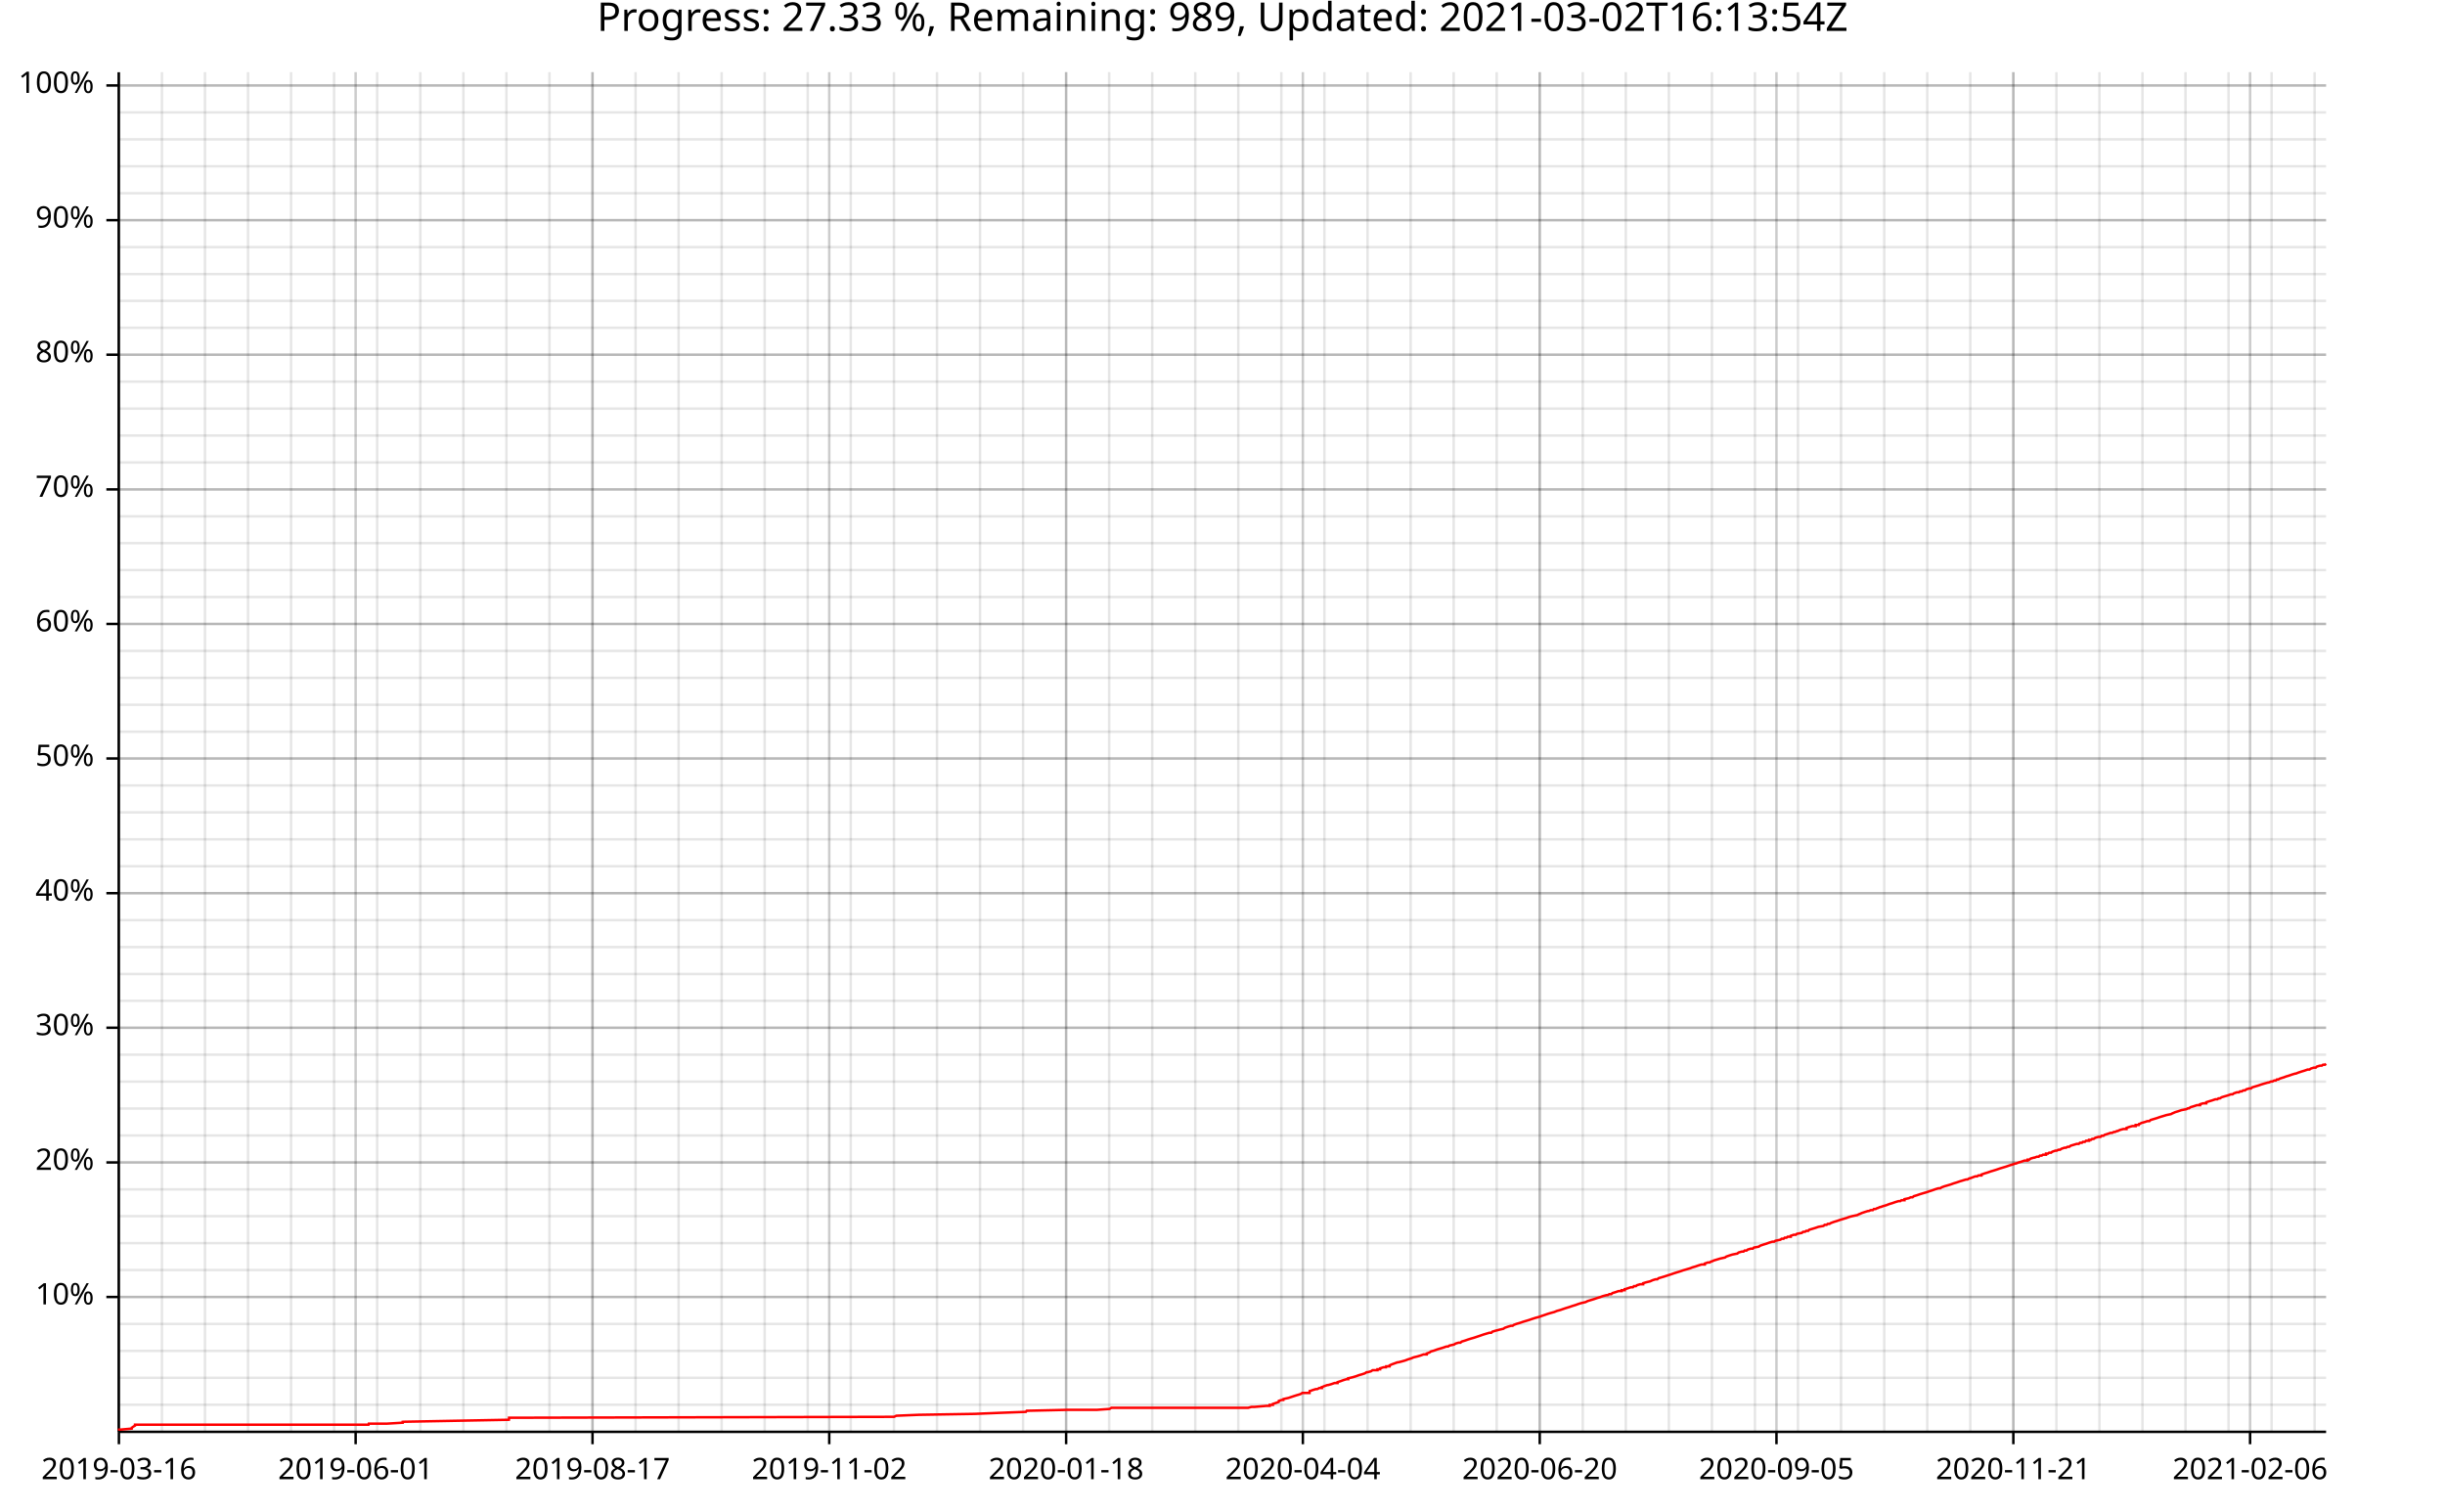
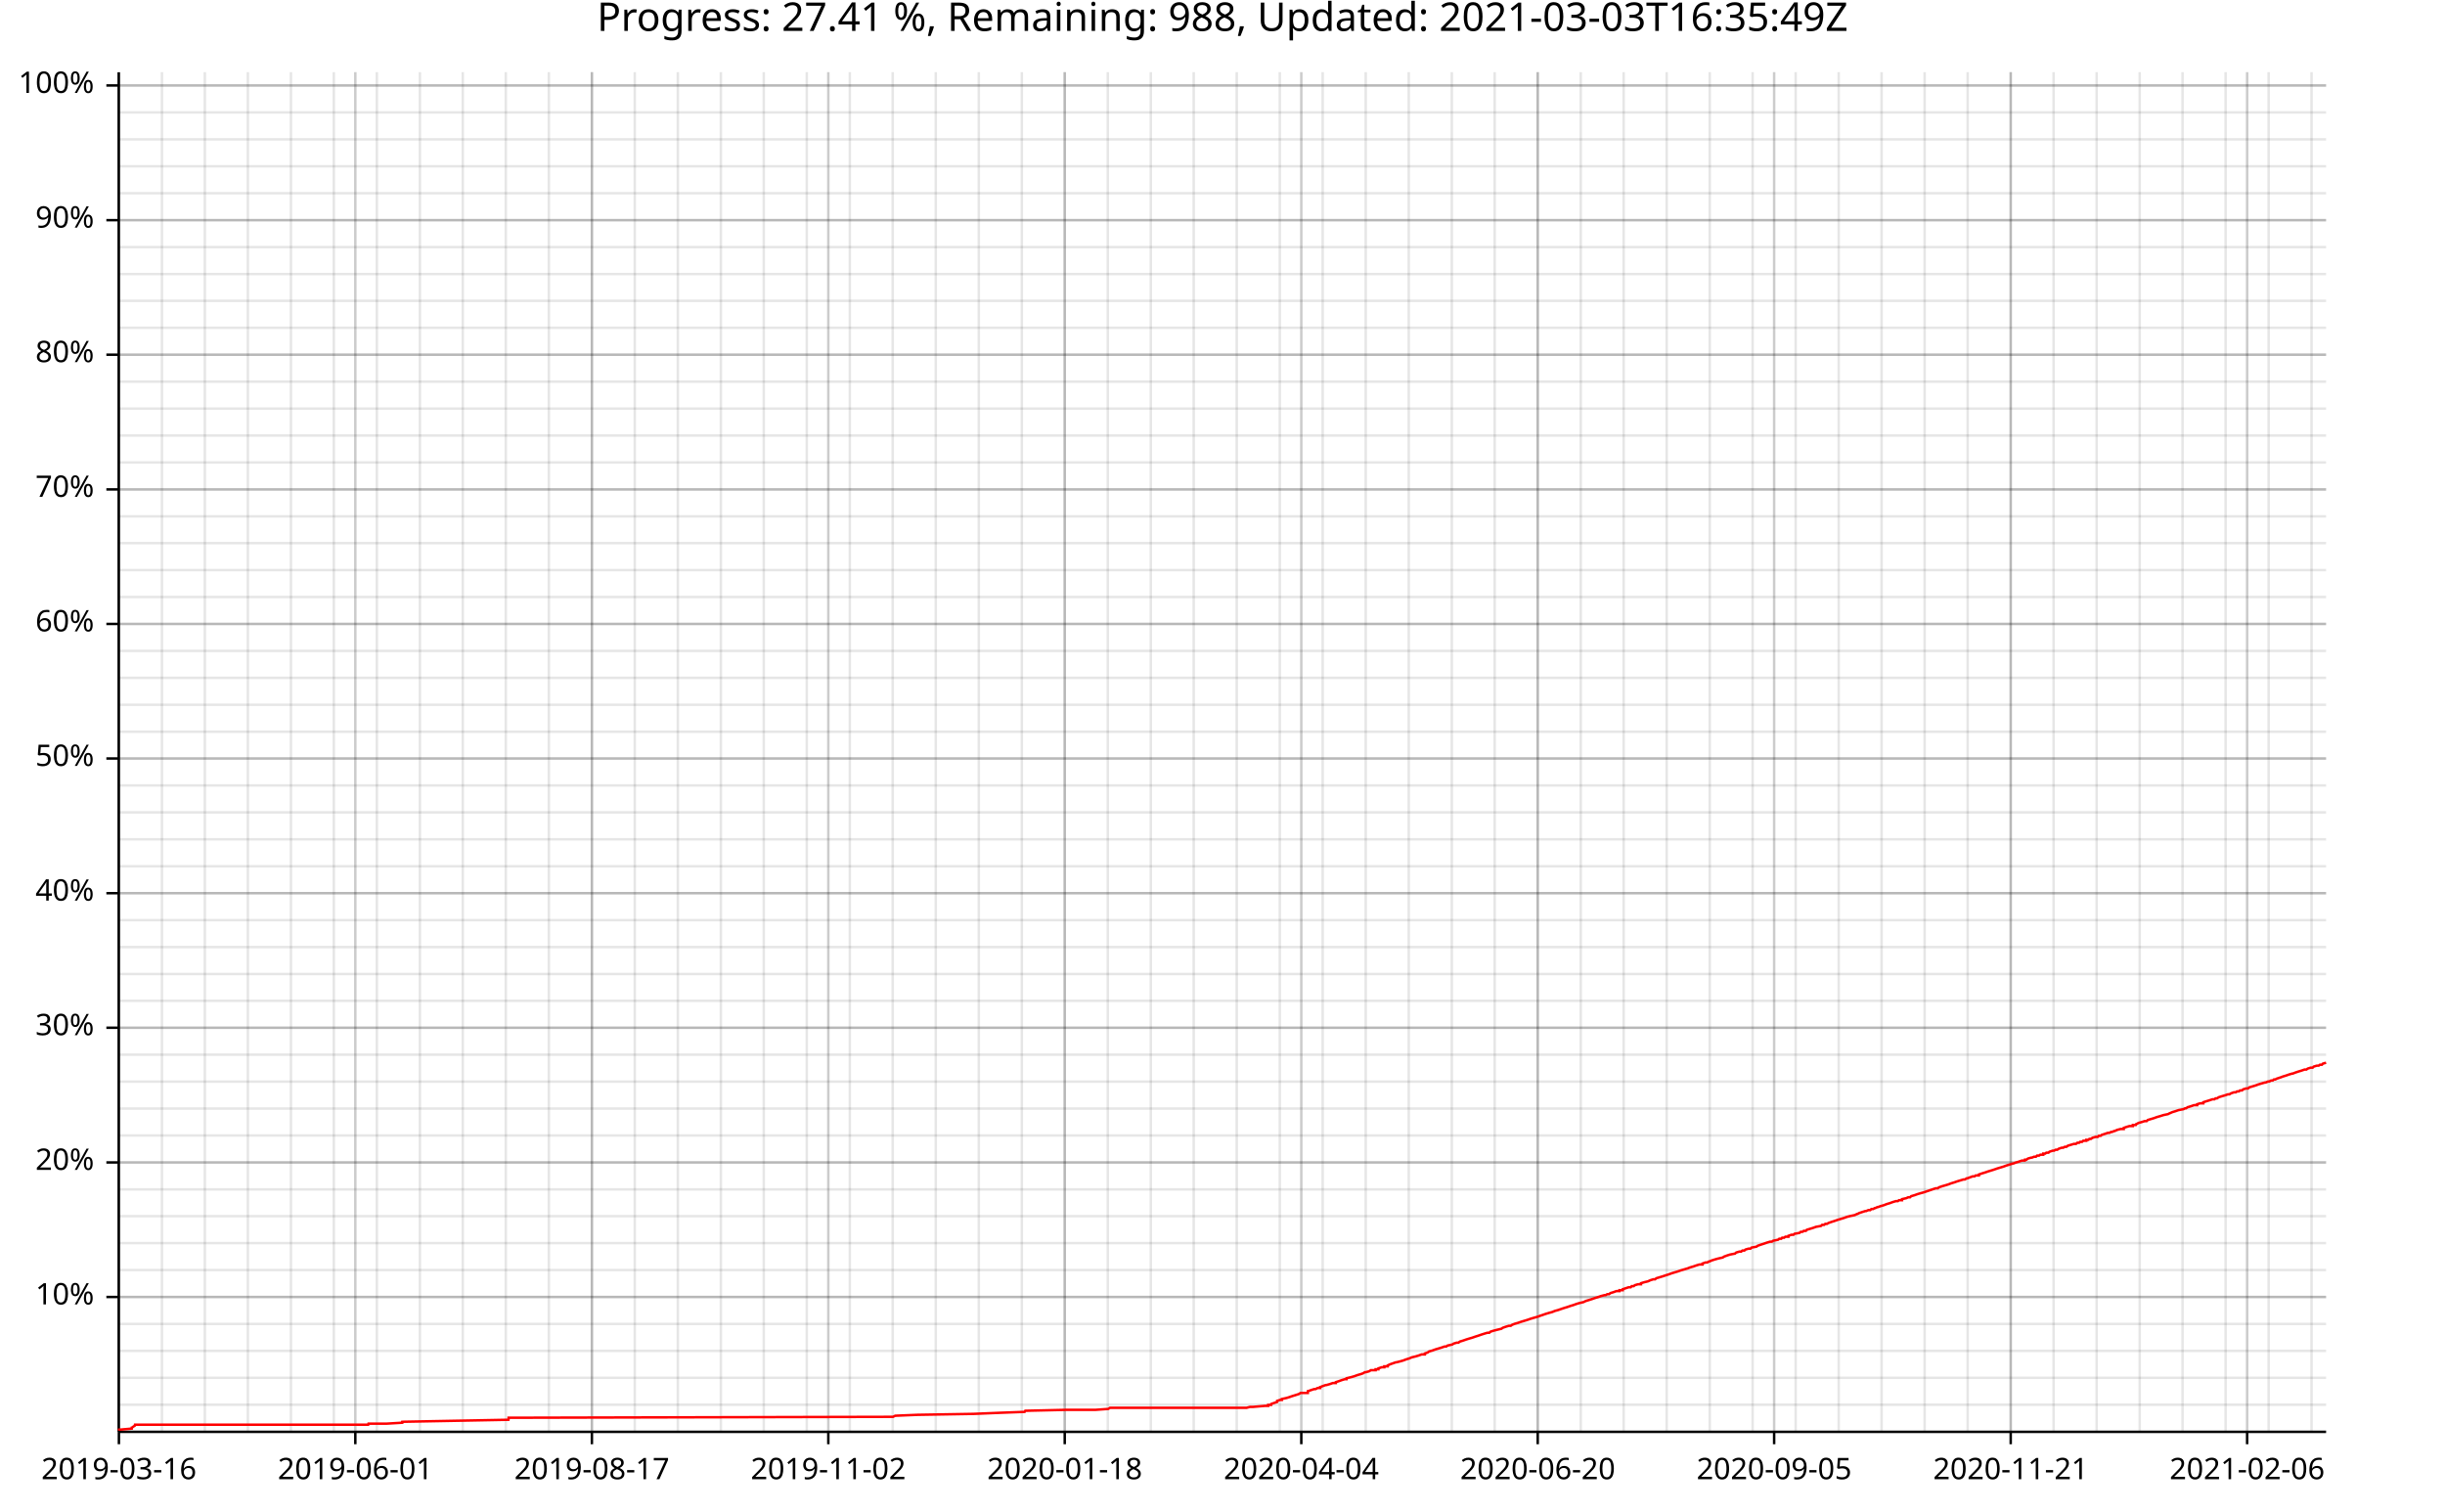
<svg xmlns="http://www.w3.org/2000/svg" width="987" height="610" viewBox="0 0 15792 9760">
  <text x="7896" y="5" dy="0.76em" text-anchor="middle" font-family="sans-serif" font-size="256" opacity="1" fill="#000000">
- Progress: 27.33 %, Remaining: 989, Updated: 2021-03-02T16:13:54Z
+ Progress: 27.41 %, Remaining: 988, Updated: 2021-03-03T16:35:49Z
</text>
  <line opacity="0.1" stroke="#000000" stroke-width="16" x1="768" y1="9247" x2="768" y2="466" />
  <line opacity="0.1" stroke="#000000" stroke-width="16" x1="1046" y1="9247" x2="1046" y2="466" />
-   <line opacity="0.1" stroke="#000000" stroke-width="16" x1="1324" y1="9247" x2="1324" y2="466" />
-   <line opacity="0.1" stroke="#000000" stroke-width="16" x1="1602" y1="9247" x2="1602" y2="466" />
-   <line opacity="0.1" stroke="#000000" stroke-width="16" x1="1880" y1="9247" x2="1880" y2="466" />
-   <line opacity="0.1" stroke="#000000" stroke-width="16" x1="2158" y1="9247" x2="2158" y2="466" />
-   <line opacity="0.1" stroke="#000000" stroke-width="16" x1="2436" y1="9247" x2="2436" y2="466" />
-   <line opacity="0.1" stroke="#000000" stroke-width="16" x1="2715" y1="9247" x2="2715" y2="466" />
-   <line opacity="0.1" stroke="#000000" stroke-width="16" x1="2993" y1="9247" x2="2993" y2="466" />
-   <line opacity="0.1" stroke="#000000" stroke-width="16" x1="3271" y1="9247" x2="3271" y2="466" />
-   <line opacity="0.1" stroke="#000000" stroke-width="16" x1="3549" y1="9247" x2="3549" y2="466" />
-   <line opacity="0.1" stroke="#000000" stroke-width="16" x1="3827" y1="9247" x2="3827" y2="466" />
-   <line opacity="0.1" stroke="#000000" stroke-width="16" x1="4105" y1="9247" x2="4105" y2="466" />
-   <line opacity="0.1" stroke="#000000" stroke-width="16" x1="4383" y1="9247" x2="4383" y2="466" />
-   <line opacity="0.1" stroke="#000000" stroke-width="16" x1="4661" y1="9247" x2="4661" y2="466" />
-   <line opacity="0.1" stroke="#000000" stroke-width="16" x1="4939" y1="9247" x2="4939" y2="466" />
-   <line opacity="0.1" stroke="#000000" stroke-width="16" x1="5217" y1="9247" x2="5217" y2="466" />
-   <line opacity="0.1" stroke="#000000" stroke-width="16" x1="5495" y1="9247" x2="5495" y2="466" />
-   <line opacity="0.1" stroke="#000000" stroke-width="16" x1="5774" y1="9247" x2="5774" y2="466" />
-   <line opacity="0.1" stroke="#000000" stroke-width="16" x1="6052" y1="9247" x2="6052" y2="466" />
-   <line opacity="0.1" stroke="#000000" stroke-width="16" x1="6330" y1="9247" x2="6330" y2="466" />
-   <line opacity="0.1" stroke="#000000" stroke-width="16" x1="6608" y1="9247" x2="6608" y2="466" />
-   <line opacity="0.1" stroke="#000000" stroke-width="16" x1="6886" y1="9247" x2="6886" y2="466" />
-   <line opacity="0.1" stroke="#000000" stroke-width="16" x1="7164" y1="9247" x2="7164" y2="466" />
-   <line opacity="0.1" stroke="#000000" stroke-width="16" x1="7442" y1="9247" x2="7442" y2="466" />
-   <line opacity="0.1" stroke="#000000" stroke-width="16" x1="7720" y1="9247" x2="7720" y2="466" />
-   <line opacity="0.1" stroke="#000000" stroke-width="16" x1="7998" y1="9247" x2="7998" y2="466" />
-   <line opacity="0.1" stroke="#000000" stroke-width="16" x1="8276" y1="9247" x2="8276" y2="466" />
-   <line opacity="0.1" stroke="#000000" stroke-width="16" x1="8554" y1="9247" x2="8554" y2="466" />
-   <line opacity="0.1" stroke="#000000" stroke-width="16" x1="8833" y1="9247" x2="8833" y2="466" />
-   <line opacity="0.1" stroke="#000000" stroke-width="16" x1="9111" y1="9247" x2="9111" y2="466" />
-   <line opacity="0.1" stroke="#000000" stroke-width="16" x1="9389" y1="9247" x2="9389" y2="466" />
-   <line opacity="0.1" stroke="#000000" stroke-width="16" x1="9667" y1="9247" x2="9667" y2="466" />
-   <line opacity="0.1" stroke="#000000" stroke-width="16" x1="9945" y1="9247" x2="9945" y2="466" />
-   <line opacity="0.1" stroke="#000000" stroke-width="16" x1="10223" y1="9247" x2="10223" y2="466" />
-   <line opacity="0.1" stroke="#000000" stroke-width="16" x1="10501" y1="9247" x2="10501" y2="466" />
-   <line opacity="0.1" stroke="#000000" stroke-width="16" x1="10779" y1="9247" x2="10779" y2="466" />
-   <line opacity="0.1" stroke="#000000" stroke-width="16" x1="11057" y1="9247" x2="11057" y2="466" />
-   <line opacity="0.1" stroke="#000000" stroke-width="16" x1="11335" y1="9247" x2="11335" y2="466" />
-   <line opacity="0.1" stroke="#000000" stroke-width="16" x1="11613" y1="9247" x2="11613" y2="466" />
-   <line opacity="0.1" stroke="#000000" stroke-width="16" x1="11891" y1="9247" x2="11891" y2="466" />
-   <line opacity="0.1" stroke="#000000" stroke-width="16" x1="12170" y1="9247" x2="12170" y2="466" />
-   <line opacity="0.1" stroke="#000000" stroke-width="16" x1="12448" y1="9247" x2="12448" y2="466" />
-   <line opacity="0.1" stroke="#000000" stroke-width="16" x1="12726" y1="9247" x2="12726" y2="466" />
-   <line opacity="0.1" stroke="#000000" stroke-width="16" x1="13004" y1="9247" x2="13004" y2="466" />
-   <line opacity="0.1" stroke="#000000" stroke-width="16" x1="13282" y1="9247" x2="13282" y2="466" />
-   <line opacity="0.1" stroke="#000000" stroke-width="16" x1="13560" y1="9247" x2="13560" y2="466" />
-   <line opacity="0.1" stroke="#000000" stroke-width="16" x1="13838" y1="9247" x2="13838" y2="466" />
-   <line opacity="0.1" stroke="#000000" stroke-width="16" x1="14116" y1="9247" x2="14116" y2="466" />
-   <line opacity="0.1" stroke="#000000" stroke-width="16" x1="14394" y1="9247" x2="14394" y2="466" />
-   <line opacity="0.1" stroke="#000000" stroke-width="16" x1="14672" y1="9247" x2="14672" y2="466" />
-   <line opacity="0.1" stroke="#000000" stroke-width="16" x1="14950" y1="9247" x2="14950" y2="466" />
+   <line opacity="0.1" stroke="#000000" stroke-width="16" x1="1323" y1="9247" x2="1323" y2="466" />
+   <line opacity="0.1" stroke="#000000" stroke-width="16" x1="1601" y1="9247" x2="1601" y2="466" />
+   <line opacity="0.1" stroke="#000000" stroke-width="16" x1="1879" y1="9247" x2="1879" y2="466" />
+   <line opacity="0.1" stroke="#000000" stroke-width="16" x1="2156" y1="9247" x2="2156" y2="466" />
+   <line opacity="0.1" stroke="#000000" stroke-width="16" x1="2434" y1="9247" x2="2434" y2="466" />
+   <line opacity="0.1" stroke="#000000" stroke-width="16" x1="2712" y1="9247" x2="2712" y2="466" />
+   <line opacity="0.1" stroke="#000000" stroke-width="16" x1="2989" y1="9247" x2="2989" y2="466" />
+   <line opacity="0.1" stroke="#000000" stroke-width="16" x1="3267" y1="9247" x2="3267" y2="466" />
+   <line opacity="0.1" stroke="#000000" stroke-width="16" x1="3545" y1="9247" x2="3545" y2="466" />
+   <line opacity="0.1" stroke="#000000" stroke-width="16" x1="3823" y1="9247" x2="3823" y2="466" />
+   <line opacity="0.1" stroke="#000000" stroke-width="16" x1="4100" y1="9247" x2="4100" y2="466" />
+   <line opacity="0.1" stroke="#000000" stroke-width="16" x1="4378" y1="9247" x2="4378" y2="466" />
+   <line opacity="0.1" stroke="#000000" stroke-width="16" x1="4656" y1="9247" x2="4656" y2="466" />
+   <line opacity="0.1" stroke="#000000" stroke-width="16" x1="4933" y1="9247" x2="4933" y2="466" />
+   <line opacity="0.1" stroke="#000000" stroke-width="16" x1="5211" y1="9247" x2="5211" y2="466" />
+   <line opacity="0.1" stroke="#000000" stroke-width="16" x1="5489" y1="9247" x2="5489" y2="466" />
+   <line opacity="0.1" stroke="#000000" stroke-width="16" x1="5766" y1="9247" x2="5766" y2="466" />
+   <line opacity="0.1" stroke="#000000" stroke-width="16" x1="6044" y1="9247" x2="6044" y2="466" />
+   <line opacity="0.1" stroke="#000000" stroke-width="16" x1="6322" y1="9247" x2="6322" y2="466" />
+   <line opacity="0.1" stroke="#000000" stroke-width="16" x1="6600" y1="9247" x2="6600" y2="466" />
+   <line opacity="0.1" stroke="#000000" stroke-width="16" x1="6877" y1="9247" x2="6877" y2="466" />
+   <line opacity="0.1" stroke="#000000" stroke-width="16" x1="7155" y1="9247" x2="7155" y2="466" />
+   <line opacity="0.1" stroke="#000000" stroke-width="16" x1="7433" y1="9247" x2="7433" y2="466" />
+   <line opacity="0.1" stroke="#000000" stroke-width="16" x1="7710" y1="9247" x2="7710" y2="466" />
+   <line opacity="0.1" stroke="#000000" stroke-width="16" x1="7988" y1="9247" x2="7988" y2="466" />
+   <line opacity="0.1" stroke="#000000" stroke-width="16" x1="8266" y1="9247" x2="8266" y2="466" />
+   <line opacity="0.1" stroke="#000000" stroke-width="16" x1="8543" y1="9247" x2="8543" y2="466" />
+   <line opacity="0.1" stroke="#000000" stroke-width="16" x1="8821" y1="9247" x2="8821" y2="466" />
+   <line opacity="0.1" stroke="#000000" stroke-width="16" x1="9099" y1="9247" x2="9099" y2="466" />
+   <line opacity="0.1" stroke="#000000" stroke-width="16" x1="9377" y1="9247" x2="9377" y2="466" />
+   <line opacity="0.1" stroke="#000000" stroke-width="16" x1="9654" y1="9247" x2="9654" y2="466" />
+   <line opacity="0.1" stroke="#000000" stroke-width="16" x1="9932" y1="9247" x2="9932" y2="466" />
+   <line opacity="0.1" stroke="#000000" stroke-width="16" x1="10210" y1="9247" x2="10210" y2="466" />
+   <line opacity="0.1" stroke="#000000" stroke-width="16" x1="10487" y1="9247" x2="10487" y2="466" />
+   <line opacity="0.1" stroke="#000000" stroke-width="16" x1="10765" y1="9247" x2="10765" y2="466" />
+   <line opacity="0.1" stroke="#000000" stroke-width="16" x1="11043" y1="9247" x2="11043" y2="466" />
+   <line opacity="0.1" stroke="#000000" stroke-width="16" x1="11320" y1="9247" x2="11320" y2="466" />
+   <line opacity="0.1" stroke="#000000" stroke-width="16" x1="11598" y1="9247" x2="11598" y2="466" />
+   <line opacity="0.1" stroke="#000000" stroke-width="16" x1="11876" y1="9247" x2="11876" y2="466" />
+   <line opacity="0.1" stroke="#000000" stroke-width="16" x1="12153" y1="9247" x2="12153" y2="466" />
+   <line opacity="0.1" stroke="#000000" stroke-width="16" x1="12431" y1="9247" x2="12431" y2="466" />
+   <line opacity="0.1" stroke="#000000" stroke-width="16" x1="12709" y1="9247" x2="12709" y2="466" />
+   <line opacity="0.1" stroke="#000000" stroke-width="16" x1="12987" y1="9247" x2="12987" y2="466" />
+   <line opacity="0.1" stroke="#000000" stroke-width="16" x1="13264" y1="9247" x2="13264" y2="466" />
+   <line opacity="0.1" stroke="#000000" stroke-width="16" x1="13542" y1="9247" x2="13542" y2="466" />
+   <line opacity="0.1" stroke="#000000" stroke-width="16" x1="13820" y1="9247" x2="13820" y2="466" />
+   <line opacity="0.1" stroke="#000000" stroke-width="16" x1="14097" y1="9247" x2="14097" y2="466" />
+   <line opacity="0.1" stroke="#000000" stroke-width="16" x1="14375" y1="9247" x2="14375" y2="466" />
+   <line opacity="0.1" stroke="#000000" stroke-width="16" x1="14653" y1="9247" x2="14653" y2="466" />
+   <line opacity="0.1" stroke="#000000" stroke-width="16" x1="14930" y1="9247" x2="14930" y2="466" />
  <line opacity="0.1" stroke="#000000" stroke-width="16" x1="768" y1="9073" x2="15024" y2="9073" />
  <line opacity="0.1" stroke="#000000" stroke-width="16" x1="768" y1="8899" x2="15024" y2="8899" />
  <line opacity="0.1" stroke="#000000" stroke-width="16" x1="768" y1="8725" x2="15024" y2="8725" />
  <line opacity="0.1" stroke="#000000" stroke-width="16" x1="768" y1="8551" x2="15024" y2="8551" />
  <line opacity="0.1" stroke="#000000" stroke-width="16" x1="768" y1="8377" x2="15024" y2="8377" />
  <line opacity="0.1" stroke="#000000" stroke-width="16" x1="768" y1="8203" x2="15024" y2="8203" />
  <line opacity="0.1" stroke="#000000" stroke-width="16" x1="768" y1="8029" x2="15024" y2="8029" />
  <line opacity="0.1" stroke="#000000" stroke-width="16" x1="768" y1="7855" x2="15024" y2="7855" />
  <line opacity="0.1" stroke="#000000" stroke-width="16" x1="768" y1="7682" x2="15024" y2="7682" />
  <line opacity="0.1" stroke="#000000" stroke-width="16" x1="768" y1="7508" x2="15024" y2="7508" />
  <line opacity="0.1" stroke="#000000" stroke-width="16" x1="768" y1="7334" x2="15024" y2="7334" />
  <line opacity="0.1" stroke="#000000" stroke-width="16" x1="768" y1="7160" x2="15024" y2="7160" />
  <line opacity="0.1" stroke="#000000" stroke-width="16" x1="768" y1="6986" x2="15024" y2="6986" />
  <line opacity="0.1" stroke="#000000" stroke-width="16" x1="768" y1="6812" x2="15024" y2="6812" />
  <line opacity="0.1" stroke="#000000" stroke-width="16" x1="768" y1="6638" x2="15024" y2="6638" />
  <line opacity="0.1" stroke="#000000" stroke-width="16" x1="768" y1="6464" x2="15024" y2="6464" />
  <line opacity="0.1" stroke="#000000" stroke-width="16" x1="768" y1="6291" x2="15024" y2="6291" />
  <line opacity="0.1" stroke="#000000" stroke-width="16" x1="768" y1="6117" x2="15024" y2="6117" />
  <line opacity="0.1" stroke="#000000" stroke-width="16" x1="768" y1="5943" x2="15024" y2="5943" />
  <line opacity="0.1" stroke="#000000" stroke-width="16" x1="768" y1="5769" x2="15024" y2="5769" />
  <line opacity="0.1" stroke="#000000" stroke-width="16" x1="768" y1="5595" x2="15024" y2="5595" />
  <line opacity="0.1" stroke="#000000" stroke-width="16" x1="768" y1="5421" x2="15024" y2="5421" />
  <line opacity="0.1" stroke="#000000" stroke-width="16" x1="768" y1="5247" x2="15024" y2="5247" />
  <line opacity="0.1" stroke="#000000" stroke-width="16" x1="768" y1="5073" x2="15024" y2="5073" />
  <line opacity="0.1" stroke="#000000" stroke-width="16" x1="768" y1="4899" x2="15024" y2="4899" />
  <line opacity="0.1" stroke="#000000" stroke-width="16" x1="768" y1="4726" x2="15024" y2="4726" />
  <line opacity="0.1" stroke="#000000" stroke-width="16" x1="768" y1="4552" x2="15024" y2="4552" />
  <line opacity="0.1" stroke="#000000" stroke-width="16" x1="768" y1="4378" x2="15024" y2="4378" />
  <line opacity="0.1" stroke="#000000" stroke-width="16" x1="768" y1="4204" x2="15024" y2="4204" />
  <line opacity="0.1" stroke="#000000" stroke-width="16" x1="768" y1="4030" x2="15024" y2="4030" />
  <line opacity="0.1" stroke="#000000" stroke-width="16" x1="768" y1="3856" x2="15024" y2="3856" />
  <line opacity="0.1" stroke="#000000" stroke-width="16" x1="768" y1="3682" x2="15024" y2="3682" />
  <line opacity="0.1" stroke="#000000" stroke-width="16" x1="768" y1="3508" x2="15024" y2="3508" />
  <line opacity="0.1" stroke="#000000" stroke-width="16" x1="768" y1="3335" x2="15024" y2="3335" />
  <line opacity="0.1" stroke="#000000" stroke-width="16" x1="768" y1="3161" x2="15024" y2="3161" />
  <line opacity="0.1" stroke="#000000" stroke-width="16" x1="768" y1="2987" x2="15024" y2="2987" />
  <line opacity="0.1" stroke="#000000" stroke-width="16" x1="768" y1="2813" x2="15024" y2="2813" />
  <line opacity="0.1" stroke="#000000" stroke-width="16" x1="768" y1="2639" x2="15024" y2="2639" />
  <line opacity="0.1" stroke="#000000" stroke-width="16" x1="768" y1="2465" x2="15024" y2="2465" />
  <line opacity="0.1" stroke="#000000" stroke-width="16" x1="768" y1="2291" x2="15024" y2="2291" />
  <line opacity="0.1" stroke="#000000" stroke-width="16" x1="768" y1="2117" x2="15024" y2="2117" />
  <line opacity="0.1" stroke="#000000" stroke-width="16" x1="768" y1="1943" x2="15024" y2="1943" />
  <line opacity="0.1" stroke="#000000" stroke-width="16" x1="768" y1="1770" x2="15024" y2="1770" />
  <line opacity="0.1" stroke="#000000" stroke-width="16" x1="768" y1="1596" x2="15024" y2="1596" />
  <line opacity="0.1" stroke="#000000" stroke-width="16" x1="768" y1="1422" x2="15024" y2="1422" />
  <line opacity="0.1" stroke="#000000" stroke-width="16" x1="768" y1="1248" x2="15024" y2="1248" />
  <line opacity="0.1" stroke="#000000" stroke-width="16" x1="768" y1="1074" x2="15024" y2="1074" />
  <line opacity="0.1" stroke="#000000" stroke-width="16" x1="768" y1="900" x2="15024" y2="900" />
  <line opacity="0.1" stroke="#000000" stroke-width="16" x1="768" y1="726" x2="15024" y2="726" />
  <line opacity="0.1" stroke="#000000" stroke-width="16" x1="768" y1="552" x2="15024" y2="552" />
  <line opacity="0.2" stroke="#000000" stroke-width="16" x1="768" y1="9247" x2="768" y2="466" />
-   <line opacity="0.2" stroke="#000000" stroke-width="16" x1="2297" y1="9247" x2="2297" y2="466" />
-   <line opacity="0.2" stroke="#000000" stroke-width="16" x1="3827" y1="9247" x2="3827" y2="466" />
-   <line opacity="0.2" stroke="#000000" stroke-width="16" x1="5356" y1="9247" x2="5356" y2="466" />
-   <line opacity="0.2" stroke="#000000" stroke-width="16" x1="6886" y1="9247" x2="6886" y2="466" />
-   <line opacity="0.2" stroke="#000000" stroke-width="16" x1="8415" y1="9247" x2="8415" y2="466" />
-   <line opacity="0.2" stroke="#000000" stroke-width="16" x1="9945" y1="9247" x2="9945" y2="466" />
-   <line opacity="0.2" stroke="#000000" stroke-width="16" x1="11474" y1="9247" x2="11474" y2="466" />
-   <line opacity="0.2" stroke="#000000" stroke-width="16" x1="13004" y1="9247" x2="13004" y2="466" />
-   <line opacity="0.2" stroke="#000000" stroke-width="16" x1="14533" y1="9247" x2="14533" y2="466" />
+   <line opacity="0.2" stroke="#000000" stroke-width="16" x1="2295" y1="9247" x2="2295" y2="466" />
+   <line opacity="0.2" stroke="#000000" stroke-width="16" x1="3823" y1="9247" x2="3823" y2="466" />
+   <line opacity="0.2" stroke="#000000" stroke-width="16" x1="5350" y1="9247" x2="5350" y2="466" />
+   <line opacity="0.2" stroke="#000000" stroke-width="16" x1="6877" y1="9247" x2="6877" y2="466" />
+   <line opacity="0.2" stroke="#000000" stroke-width="16" x1="8405" y1="9247" x2="8405" y2="466" />
+   <line opacity="0.2" stroke="#000000" stroke-width="16" x1="9932" y1="9247" x2="9932" y2="466" />
+   <line opacity="0.2" stroke="#000000" stroke-width="16" x1="11459" y1="9247" x2="11459" y2="466" />
+   <line opacity="0.2" stroke="#000000" stroke-width="16" x1="12987" y1="9247" x2="12987" y2="466" />
+   <line opacity="0.2" stroke="#000000" stroke-width="16" x1="14514" y1="9247" x2="14514" y2="466" />
  <line opacity="0.2" stroke="#000000" stroke-width="16" x1="768" y1="8377" x2="15024" y2="8377" />
  <line opacity="0.2" stroke="#000000" stroke-width="16" x1="768" y1="7508" x2="15024" y2="7508" />
  <line opacity="0.2" stroke="#000000" stroke-width="16" x1="768" y1="6638" x2="15024" y2="6638" />
  <line opacity="0.2" stroke="#000000" stroke-width="16" x1="768" y1="5769" x2="15024" y2="5769" />
  <line opacity="0.2" stroke="#000000" stroke-width="16" x1="768" y1="4899" x2="15024" y2="4899" />
  <line opacity="0.2" stroke="#000000" stroke-width="16" x1="768" y1="4030" x2="15024" y2="4030" />
  <line opacity="0.2" stroke="#000000" stroke-width="16" x1="768" y1="3161" x2="15024" y2="3161" />
  <line opacity="0.2" stroke="#000000" stroke-width="16" x1="768" y1="2291" x2="15024" y2="2291" />
  <line opacity="0.2" stroke="#000000" stroke-width="16" x1="768" y1="1422" x2="15024" y2="1422" />
  <line opacity="0.2" stroke="#000000" stroke-width="16" x1="768" y1="552" x2="15024" y2="552" />
  <polyline fill="none" opacity="1" stroke="#000000" stroke-width="16" points="767,467 767,9248 " />
  <text x="608" y="8377" dy="0.5ex" text-anchor="end" font-family="sans-serif" font-size="192" opacity="1" fill="#000000">
10%
</text>
  <polyline fill="none" opacity="1" stroke="#000000" stroke-width="16" points="687,8377 767,8377 " />
  <text x="608" y="7508" dy="0.5ex" text-anchor="end" font-family="sans-serif" font-size="192" opacity="1" fill="#000000">
20%
</text>
  <polyline fill="none" opacity="1" stroke="#000000" stroke-width="16" points="687,7508 767,7508 " />
  <text x="608" y="6638" dy="0.5ex" text-anchor="end" font-family="sans-serif" font-size="192" opacity="1" fill="#000000">
30%
</text>
  <polyline fill="none" opacity="1" stroke="#000000" stroke-width="16" points="687,6638 767,6638 " />
  <text x="608" y="5769" dy="0.5ex" text-anchor="end" font-family="sans-serif" font-size="192" opacity="1" fill="#000000">
40%
</text>
  <polyline fill="none" opacity="1" stroke="#000000" stroke-width="16" points="687,5769 767,5769 " />
  <text x="608" y="4899" dy="0.5ex" text-anchor="end" font-family="sans-serif" font-size="192" opacity="1" fill="#000000">
50%
</text>
  <polyline fill="none" opacity="1" stroke="#000000" stroke-width="16" points="687,4899 767,4899 " />
  <text x="608" y="4030" dy="0.5ex" text-anchor="end" font-family="sans-serif" font-size="192" opacity="1" fill="#000000">
60%
</text>
  <polyline fill="none" opacity="1" stroke="#000000" stroke-width="16" points="687,4030 767,4030 " />
  <text x="608" y="3161" dy="0.5ex" text-anchor="end" font-family="sans-serif" font-size="192" opacity="1" fill="#000000">
70%
</text>
  <polyline fill="none" opacity="1" stroke="#000000" stroke-width="16" points="687,3161 767,3161 " />
  <text x="608" y="2291" dy="0.5ex" text-anchor="end" font-family="sans-serif" font-size="192" opacity="1" fill="#000000">
80%
</text>
  <polyline fill="none" opacity="1" stroke="#000000" stroke-width="16" points="687,2291 767,2291 " />
  <text x="608" y="1422" dy="0.5ex" text-anchor="end" font-family="sans-serif" font-size="192" opacity="1" fill="#000000">
90%
</text>
  <polyline fill="none" opacity="1" stroke="#000000" stroke-width="16" points="687,1422 767,1422 " />
  <text x="608" y="552" dy="0.5ex" text-anchor="end" font-family="sans-serif" font-size="192" opacity="1" fill="#000000">
100%
</text>
  <polyline fill="none" opacity="1" stroke="#000000" stroke-width="16" points="687,552 767,552 " />
  <polyline fill="none" opacity="1" stroke="#000000" stroke-width="16" points="768,9248 15024,9248 " />
  <text x="768" y="9408" dy="0.76em" text-anchor="middle" font-family="sans-serif" font-size="192" opacity="1" fill="#000000">
2019-03-16
</text>
  <polyline fill="none" opacity="1" stroke="#000000" stroke-width="16" points="768,9248 768,9328 " />
-   <text x="2297" y="9408" dy="0.76em" text-anchor="middle" font-family="sans-serif" font-size="192" opacity="1" fill="#000000">
+   <text x="2295" y="9408" dy="0.76em" text-anchor="middle" font-family="sans-serif" font-size="192" opacity="1" fill="#000000">
2019-06-01
</text>
-   <polyline fill="none" opacity="1" stroke="#000000" stroke-width="16" points="2297,9248 2297,9328 " />
-   <text x="3827" y="9408" dy="0.76em" text-anchor="middle" font-family="sans-serif" font-size="192" opacity="1" fill="#000000">
+   <polyline fill="none" opacity="1" stroke="#000000" stroke-width="16" points="2295,9248 2295,9328 " />
+   <text x="3823" y="9408" dy="0.76em" text-anchor="middle" font-family="sans-serif" font-size="192" opacity="1" fill="#000000">
2019-08-17
</text>
-   <polyline fill="none" opacity="1" stroke="#000000" stroke-width="16" points="3827,9248 3827,9328 " />
-   <text x="5356" y="9408" dy="0.76em" text-anchor="middle" font-family="sans-serif" font-size="192" opacity="1" fill="#000000">
+   <polyline fill="none" opacity="1" stroke="#000000" stroke-width="16" points="3823,9248 3823,9328 " />
+   <text x="5350" y="9408" dy="0.76em" text-anchor="middle" font-family="sans-serif" font-size="192" opacity="1" fill="#000000">
2019-11-02
</text>
-   <polyline fill="none" opacity="1" stroke="#000000" stroke-width="16" points="5356,9248 5356,9328 " />
-   <text x="6886" y="9408" dy="0.76em" text-anchor="middle" font-family="sans-serif" font-size="192" opacity="1" fill="#000000">
+   <polyline fill="none" opacity="1" stroke="#000000" stroke-width="16" points="5350,9248 5350,9328 " />
+   <text x="6877" y="9408" dy="0.76em" text-anchor="middle" font-family="sans-serif" font-size="192" opacity="1" fill="#000000">
2020-01-18
</text>
-   <polyline fill="none" opacity="1" stroke="#000000" stroke-width="16" points="6886,9248 6886,9328 " />
-   <text x="8415" y="9408" dy="0.76em" text-anchor="middle" font-family="sans-serif" font-size="192" opacity="1" fill="#000000">
+   <polyline fill="none" opacity="1" stroke="#000000" stroke-width="16" points="6877,9248 6877,9328 " />
+   <text x="8405" y="9408" dy="0.76em" text-anchor="middle" font-family="sans-serif" font-size="192" opacity="1" fill="#000000">
2020-04-04
</text>
-   <polyline fill="none" opacity="1" stroke="#000000" stroke-width="16" points="8415,9248 8415,9328 " />
-   <text x="9945" y="9408" dy="0.76em" text-anchor="middle" font-family="sans-serif" font-size="192" opacity="1" fill="#000000">
+   <polyline fill="none" opacity="1" stroke="#000000" stroke-width="16" points="8405,9248 8405,9328 " />
+   <text x="9932" y="9408" dy="0.76em" text-anchor="middle" font-family="sans-serif" font-size="192" opacity="1" fill="#000000">
2020-06-20
</text>
-   <polyline fill="none" opacity="1" stroke="#000000" stroke-width="16" points="9945,9248 9945,9328 " />
-   <text x="11474" y="9408" dy="0.76em" text-anchor="middle" font-family="sans-serif" font-size="192" opacity="1" fill="#000000">
+   <polyline fill="none" opacity="1" stroke="#000000" stroke-width="16" points="9932,9248 9932,9328 " />
+   <text x="11459" y="9408" dy="0.76em" text-anchor="middle" font-family="sans-serif" font-size="192" opacity="1" fill="#000000">
2020-09-05
</text>
-   <polyline fill="none" opacity="1" stroke="#000000" stroke-width="16" points="11474,9248 11474,9328 " />
-   <text x="13004" y="9408" dy="0.76em" text-anchor="middle" font-family="sans-serif" font-size="192" opacity="1" fill="#000000">
+   <polyline fill="none" opacity="1" stroke="#000000" stroke-width="16" points="11459,9248 11459,9328 " />
+   <text x="12987" y="9408" dy="0.76em" text-anchor="middle" font-family="sans-serif" font-size="192" opacity="1" fill="#000000">
2020-11-21
</text>
-   <polyline fill="none" opacity="1" stroke="#000000" stroke-width="16" points="13004,9248 13004,9328 " />
-   <text x="14533" y="9408" dy="0.76em" text-anchor="middle" font-family="sans-serif" font-size="192" opacity="1" fill="#000000">
+   <polyline fill="none" opacity="1" stroke="#000000" stroke-width="16" points="12987,9248 12987,9328 " />
+   <text x="14514" y="9408" dy="0.76em" text-anchor="middle" font-family="sans-serif" font-size="192" opacity="1" fill="#000000">
2021-02-06
</text>
-   <polyline fill="none" opacity="1" stroke="#000000" stroke-width="16" points="14533,9248 14533,9328 " />
-   <polyline fill="none" opacity="1" stroke="#FF0000" stroke-width="16" points="768,9240 768,9240 768,9240 769,9234 773,9234 851,9227 852,9221 852,9215 852,9221 860,9215 872,9208 872,9202 2340,9202 2380,9202 2382,9195 2389,9195 2411,9195 2412,9195 2412,9195 2459,9195 2459,9195 2462,9195 2501,9195 2501,9195 2501,9195 2600,9189 2601,9189 2601,9183 2601,9176 2601,9183 3287,9170 3288,9163 3288,9157 3295,9157 3296,9157 5775,9151 5789,9144 5935,9138 5937,9138 6295,9132 6295,9132 6465,9125 6626,9119 6631,9112 6891,9106 7083,9106 7167,9100 7167,9100 7178,9093 8061,9093 8061,9093 8083,9087 8102,9087 8182,9080 8182,9080 8190,9080 8201,9080 8201,9074 8210,9074 8221,9074 8221,9068 8221,9068 8242,9061 8259,9055 8260,9048 8278,9042 8289,9042 8290,9036 8322,9029 8340,9023 8358,9017 8380,9010 8381,9010 8400,9004 8400,9004 8400,9004 8400,9004 8400,9004 8411,8997 8434,8997 8458,8997 8458,8997 8458,8997 8458,8991 8459,8985 8460,8985 8479,8978 8499,8972 8500,8972 8508,8972 8521,8965 8538,8965 8538,8959 8539,8959 8539,8959 8553,8953 8573,8946 8574,8946 8578,8946 8599,8940 8619,8933 8639,8933 8639,8927 8658,8921 8677,8914 8697,8908 8708,8908 8708,8902 8709,8902 8738,8895 8758,8889 8758,8889 8777,8882 8777,8882 8798,8876 8798,8876 8816,8870 8826,8863 8828,8863 8828,8863 8829,8863 8829,8863 8833,8863 8833,8863 8855,8857 8865,8850 8877,8850 8897,8850 8897,8844 8914,8844 8914,8844 8914,8838 8936,8831 8948,8831 8948,8831 8948,8831 8950,8831 8952,8831 8953,8825 8953,8825 8975,8825 8975,8819 8975,8819 8990,8812 9007,8806 9026,8799 9031,8799 9055,8793 9076,8787 9076,8787 9094,8780 9114,8774 9114,8774 9130,8767 9155,8761 9175,8755 9194,8748 9215,8748 9215,8748 9215,8742 9215,8742 9234,8735 9234,8735 9242,8729 9242,8729 9263,8723 9282,8716 9302,8710 9322,8704 9342,8697 9353,8697 9361,8691 9392,8684 9401,8678 9421,8672 9433,8672 9441,8665 9441,8665 9461,8659 9481,8652 9481,8652 9500,8646 9521,8640 9542,8633 9560,8627 9580,8620 9600,8614 9620,8608 9632,8608 9639,8601 9659,8595 9682,8589 9711,8582 9719,8576 9739,8569 9759,8563 9770,8563 9770,8563 9778,8557 9797,8550 9818,8544 9838,8537 9858,8531 9878,8525 9898,8518 9917,8512 9917,8512 9917,8512 9943,8505 9943,8505 9959,8499 9977,8493 9997,8486 9997,8486 9997,8486 10017,8480 10017,8480 10039,8474 10056,8467 10078,8461 10098,8454 10116,8448 10136,8442 10156,8435 10176,8429 10195,8422 10215,8416 10241,8410 10255,8403 10275,8397 10295,8391 10315,8384 10335,8378 10354,8371 10377,8365 10384,8365 10394,8359 10407,8359 10414,8352 10434,8346 10454,8339 10474,8339 10474,8333 10494,8333 10494,8327 10495,8327 10516,8320 10534,8314 10547,8314 10547,8314 10553,8307 10553,8307 10566,8307 10573,8301 10593,8295 10613,8295 10613,8288 10633,8282 10658,8276 10673,8269 10692,8263 10704,8263 10712,8256 10732,8250 10752,8244 10773,8237 10792,8231 10812,8224 10831,8218 10851,8212 10871,8205 10891,8199 10915,8192 10916,8192 10930,8186 10951,8180 10971,8173 10991,8167 10991,8167 11011,8167 11011,8161 11031,8154 11042,8154 11052,8148 11055,8148 11070,8141 11090,8135 11110,8129 11142,8122 11150,8116 11170,8109 11189,8103 11219,8097 11221,8097 11229,8090 11249,8084 11261,8084 11268,8077 11281,8077 11288,8071 11308,8065 11321,8065 11328,8058 11360,8052 11368,8046 11388,8039 11408,8033 11427,8026 11447,8020 11459,8020 11467,8014 11500,8007 11507,8001 11520,8001 11520,8001 11527,7994 11539,7994 11539,7994 11539,7994 11546,7988 11558,7988 11558,7988 11558,7988 11566,7988 11566,7982 11586,7975 11586,7975 11599,7975 11606,7969 11638,7963 11646,7956 11658,7956 11666,7950 11679,7950 11679,7950 11685,7943 11705,7937 11725,7931 11745,7924 11778,7918 11785,7911 11785,7911 11798,7911 11805,7905 11816,7905 11826,7899 11845,7892 11865,7886 11885,7879 11905,7873 11925,7867 11944,7860 11967,7854 11996,7848 12010,7841 12012,7841 12024,7835 12024,7835 12045,7828 12064,7822 12065,7822 12070,7822 12083,7816 12096,7816 12103,7809 12104,7809 12104,7809 12114,7809 12114,7809 12125,7803 12125,7803 12128,7803 12143,7796 12147,7796 12147,7796 12163,7790 12164,7790 12164,7790 12184,7784 12202,7777 12222,7771 12242,7764 12242,7764 12262,7758 12274,7758 12281,7752 12301,7752 12301,7745 12329,7739 12341,7733 12353,7733 12361,7726 12381,7720 12381,7720 12401,7713 12421,7707 12442,7701 12462,7694 12481,7688 12500,7681 12520,7675 12532,7675 12540,7669 12559,7662 12580,7656 12600,7650 12619,7643 12639,7637 12659,7630 12679,7624 12699,7618 12708,7618 12719,7611 12723,7611 12739,7605 12758,7598 12770,7598 12778,7592 12798,7592 12798,7586 12818,7579 12838,7573 12858,7566 12878,7560 12897,7554 12917,7547 12937,7541 12957,7535 12977,7528 12996,7522 12997,7522 13017,7515 13021,7515 13021,7515 13036,7509 13056,7503 13076,7496 13096,7496 13096,7490 13107,7490 13116,7483 13116,7483 13137,7477 13141,7477 13141,7477 13156,7471 13166,7471 13168,7471 13175,7464 13175,7464 13175,7464 13187,7464 13187,7464 13195,7458 13215,7458 13215,7451 13228,7451 13235,7445 13248,7445 13255,7439 13275,7432 13279,7432 13279,7432 13279,7432 13279,7432 13279,7432 13284,7432 13295,7426 13297,7426 13306,7426 13314,7420 13334,7413 13335,7413 13344,7413 13354,7407 13365,7407 13365,7407 13374,7400 13394,7394 13414,7388 13427,7388 13427,7388 13434,7381 13437,7381 13447,7381 13447,7381 13453,7375 13465,7375 13466,7375 13473,7368 13473,7368 13484,7368 13484,7368 13484,7368 13484,7368 13484,7368 13493,7368 13493,7362 13493,7362 13503,7362 13506,7362 13506,7362 13506,7362 13513,7356 13513,7356 13523,7356 13533,7349 13533,7349 13553,7343 13554,7343 13560,7343 13565,7343 13565,7343 13565,7343 13565,7343 13566,7343 13566,7343 13566,7343 13566,7343 13566,7343 13566,7343 13567,7343 13567,7343 13567,7343 13574,7336 13576,7336 13576,7336 13581,7336 13581,7336 13581,7336 13581,7336 13581,7336 13581,7336 13582,7336 13586,7336 13593,7330 13612,7324 13632,7317 13642,7317 13653,7311 13661,7311 13673,7305 13674,7305 13674,7305 13674,7305 13674,7305 13675,7305 13675,7305 13678,7305 13693,7298 13715,7292 13715,7292 13734,7292 13735,7292 13735,7285 13735,7285 13752,7279 13773,7273 13794,7273 13794,7273 13794,7266 13814,7266 13816,7260 13819,7260 13831,7253 13853,7247 13870,7241 13883,7241 13883,7241 13883,7241 13883,7241 13890,7234 13910,7228 13930,7222 13950,7215 13970,7209 13993,7202 14022,7196 14033,7190 14033,7190 14034,7190 14050,7183 14070,7177 14090,7170 14122,7164 14132,7158 14135,7158 14139,7158 14149,7151 14149,7151 14169,7145 14190,7138 14210,7138 14210,7132 14230,7126 14250,7126 14250,7119 14269,7113 14289,7107 14309,7100 14309,7100 14309,7100 14322,7100 14322,7100 14329,7094 14339,7094 14339,7094 14349,7087 14369,7081 14390,7075 14409,7068 14419,7068 14419,7068 14419,7068 14419,7068 14420,7068 14420,7068 14428,7062 14448,7055 14460,7055 14461,7055 14468,7049 14468,7049 14480,7049 14488,7043 14500,7043 14500,7043 14508,7036 14528,7030 14539,7030 14547,7023 14567,7017 14587,7011 14587,7011 14607,7004 14627,6998 14648,6992 14648,6992 14649,6992 14651,6992 14651,6992 14651,6992 14651,6992 14651,6992 14653,6992 14669,6985 14672,6985 14673,6985 14678,6985 14678,6985 14688,6979 14689,6979 14689,6979 14699,6979 14706,6972 14716,6972 14726,6966 14727,6966 14745,6960 14747,6960 14747,6960 14765,6953 14785,6947 14805,6940 14825,6934 14829,6934 14844,6928 14865,6921 14885,6915 14905,6908 14917,6908 14925,6902 14944,6896 14957,6896 14957,6896 14964,6889 14984,6883 14996,6883 15004,6877 15017,6877 15023,6870 " />
+   <polyline fill="none" opacity="1" stroke="#000000" stroke-width="16" points="14514,9248 14514,9328 " />
+   <polyline fill="none" opacity="1" stroke="#FF0000" stroke-width="16" points="768,9240 768,9240 768,9240 769,9234 773,9234 851,9227 851,9221 852,9215 852,9221 860,9215 871,9208 872,9202 2338,9202 2378,9202 2380,9195 2387,9195 2409,9195 2410,9195 2410,9195 2457,9195 2457,9195 2459,9195 2498,9195 2498,9195 2499,9195 2598,9189 2598,9189 2598,9183 2598,9176 2598,9183 3284,9170 3285,9163 3285,9157 3291,9157 3292,9157 5768,9151 5782,9144 5928,9138 5930,9138 6287,9132 6287,9132 6457,9125 6618,9119 6622,9112 6883,9106 7074,9106 7158,9100 7158,9100 7169,9093 8051,9093 8051,9093 8073,9087 8092,9087 8172,9080 8172,9080 8179,9080 8191,9080 8191,9074 8199,9074 8210,9074 8211,9068 8211,9068 8231,9061 8249,9055 8249,9048 8268,9042 8279,9042 8279,9036 8311,9029 8330,9023 8347,9017 8370,9010 8370,9010 8389,9004 8389,9004 8389,9004 8389,9004 8389,9004 8400,8997 8423,8997 8447,8997 8447,8997 8447,8997 8447,8991 8448,8985 8450,8985 8469,8978 8488,8972 8489,8972 8497,8972 8510,8965 8527,8965 8527,8959 8528,8959 8528,8959 8542,8953 8562,8946 8563,8946 8567,8946 8588,8940 8608,8933 8628,8933 8628,8927 8647,8921 8666,8914 8686,8908 8697,8908 8697,8902 8697,8902 8726,8895 8747,8889 8747,8889 8766,8882 8766,8882 8786,8876 8787,8876 8804,8870 8815,8863 8817,8863 8817,8863 8817,8863 8818,8863 8821,8863 8821,8863 8843,8857 8854,8850 8865,8850 8885,8850 8885,8844 8903,8844 8903,8844 8903,8838 8924,8831 8936,8831 8937,8831 8937,8831 8939,8831 8941,8831 8941,8825 8941,8825 8963,8825 8963,8819 8963,8819 8978,8812 8995,8806 9015,8799 9019,8799 9043,8793 9064,8787 9064,8787 9082,8780 9102,8774 9102,8774 9118,8767 9143,8761 9163,8755 9182,8748 9203,8748 9203,8748 9203,8742 9203,8742 9222,8735 9222,8735 9230,8729 9230,8729 9251,8723 9270,8716 9290,8710 9310,8704 9330,8697 9341,8697 9349,8691 9380,8684 9389,8678 9409,8672 9420,8672 9429,8665 9429,8665 9449,8659 9469,8652 9469,8652 9488,8646 9509,8640 9529,8633 9548,8627 9568,8620 9587,8614 9607,8608 9619,8608 9627,8601 9646,8595 9669,8589 9698,8582 9706,8576 9726,8569 9746,8563 9758,8563 9758,8563 9766,8557 9784,8550 9805,8544 9825,8537 9845,8531 9865,8525 9885,8518 9905,8512 9905,8512 9905,8512 9930,8505 9930,8505 9946,8499 9964,8493 9984,8486 9984,8486 9984,8486 10004,8480 10004,8480 10026,8474 10043,8467 10065,8461 10085,8454 10103,8448 10123,8442 10143,8435 10163,8429 10182,8422 10202,8416 10228,8410 10242,8403 10262,8397 10281,8391 10301,8384 10321,8378 10341,8371 10364,8365 10371,8365 10381,8359 10393,8359 10401,8352 10421,8346 10440,8339 10460,8339 10460,8333 10481,8333 10481,8327 10481,8327 10502,8320 10520,8314 10533,8314 10533,8314 10539,8307 10539,8307 10552,8307 10559,8301 10579,8295 10599,8295 10599,8288 10619,8282 10644,8276 10659,8269 10678,8263 10690,8263 10698,8256 10718,8250 10738,8244 10759,8237 10778,8231 10797,8224 10817,8218 10837,8212 10857,8205 10877,8199 10901,8192 10901,8192 10916,8186 10937,8180 10957,8173 10977,8167 10977,8167 10996,8167 10996,8161 11016,8154 11027,8154 11037,8148 11040,8148 11056,8141 11075,8135 11096,8129 11127,8122 11136,8116 11155,8109 11174,8103 11205,8097 11206,8097 11214,8090 11234,8084 11246,8084 11254,8077 11267,8077 11273,8071 11293,8065 11306,8065 11313,8058 11345,8052 11353,8046 11373,8039 11392,8033 11412,8026 11432,8020 11444,8020 11452,8014 11485,8007 11492,8001 11505,8001 11505,8001 11511,7994 11523,7994 11524,7994 11524,7994 11531,7988 11543,7988 11543,7988 11543,7988 11551,7988 11551,7982 11571,7975 11571,7975 11584,7975 11590,7969 11623,7963 11631,7956 11643,7956 11650,7950 11663,7950 11664,7950 11670,7943 11690,7937 11710,7931 11729,7924 11762,7918 11769,7911 11769,7911 11782,7911 11789,7905 11800,7905 11810,7899 11830,7892 11849,7886 11869,7879 11889,7873 11909,7867 11928,7860 11951,7854 11980,7848 11994,7841 11997,7841 12008,7835 12008,7835 12029,7828 12048,7822 12049,7822 12054,7822 12067,7816 12080,7816 12087,7809 12088,7809 12088,7809 12098,7809 12098,7809 12109,7803 12109,7803 12112,7803 12127,7796 12131,7796 12131,7796 12147,7790 12148,7790 12148,7790 12168,7784 12186,7777 12206,7771 12225,7764 12225,7764 12245,7758 12258,7758 12265,7752 12285,7752 12285,7745 12312,7739 12325,7733 12337,7733 12344,7726 12364,7720 12365,7720 12384,7713 12404,7707 12426,7701 12446,7694 12464,7688 12484,7681 12503,7675 12516,7675 12523,7669 12543,7662 12564,7656 12584,7650 12602,7643 12622,7637 12642,7630 12662,7624 12682,7618 12691,7618 12702,7611 12706,7611 12722,7605 12741,7598 12753,7598 12761,7592 12781,7592 12781,7586 12801,7579 12821,7573 12841,7566 12861,7560 12880,7554 12900,7547 12920,7541 12940,7535 12959,7528 12979,7522 12979,7522 13000,7515 13004,7515 13004,7515 13019,7509 13039,7503 13059,7496 13078,7496 13079,7490 13089,7490 13098,7483 13098,7483 13119,7477 13124,7477 13124,7477 13138,7471 13149,7471 13150,7471 13157,7464 13158,7464 13158,7464 13170,7464 13170,7464 13178,7458 13197,7458 13197,7451 13210,7451 13217,7445 13231,7445 13237,7439 13258,7432 13261,7432 13261,7432 13261,7432 13261,7432 13261,7432 13267,7432 13277,7426 13280,7426 13288,7426 13296,7420 13316,7413 13317,7413 13326,7413 13336,7407 13347,7407 13347,7407 13356,7400 13376,7394 13396,7388 13409,7388 13409,7388 13417,7381 13419,7381 13429,7381 13429,7381 13435,7375 13447,7375 13448,7375 13455,7368 13455,7368 13466,7368 13466,7368 13466,7368 13466,7368 13467,7368 13475,7368 13475,7362 13475,7362 13485,7362 13488,7362 13488,7362 13489,7362 13495,7356 13495,7356 13505,7356 13515,7349 13515,7349 13535,7343 13536,7343 13542,7343 13546,7343 13547,7343 13547,7343 13547,7343 13548,7343 13548,7343 13548,7343 13548,7343 13548,7343 13548,7343 13549,7343 13549,7343 13549,7343 13556,7336 13558,7336 13558,7336 13563,7336 13563,7336 13563,7336 13563,7336 13563,7336 13563,7336 13564,7336 13568,7336 13575,7330 13594,7324 13614,7317 13624,7317 13635,7311 13642,7311 13655,7305 13655,7305 13656,7305 13656,7305 13656,7305 13656,7305 13657,7305 13659,7305 13674,7298 13697,7292 13697,7292 13716,7292 13717,7292 13717,7285 13717,7285 13734,7279 13754,7273 13776,7273 13776,7273 13776,7266 13795,7266 13798,7260 13800,7260 13812,7253 13834,7247 13852,7241 13864,7241 13865,7241 13865,7241 13865,7241 13872,7234 13892,7228 13912,7222 13931,7215 13952,7209 13974,7202 14003,7196 14014,7190 14014,7190 14015,7190 14031,7183 14051,7177 14071,7170 14103,7164 14114,7158 14116,7158 14120,7158 14130,7151 14131,7151 14151,7145 14171,7138 14191,7138 14191,7132 14211,7126 14231,7126 14231,7119 14250,7113 14270,7107 14290,7100 14290,7100 14290,7100 14302,7100 14303,7100 14310,7094 14319,7094 14320,7094 14330,7087 14349,7081 14370,7075 14390,7068 14400,7068 14400,7068 14400,7068 14400,7068 14400,7068 14400,7068 14409,7062 14429,7055 14440,7055 14441,7055 14449,7049 14449,7049 14461,7049 14468,7043 14480,7043 14481,7043 14488,7036 14508,7030 14520,7030 14528,7023 14548,7017 14568,7011 14568,7011 14587,7004 14607,6998 14628,6992 14629,6992 14630,6992 14631,6992 14631,6992 14632,6992 14632,6992 14632,6992 14633,6992 14650,6985 14653,6985 14653,6985 14658,6985 14658,6985 14668,6979 14669,6979 14670,6979 14679,6979 14687,6972 14696,6972 14707,6966 14708,6966 14726,6960 14727,6960 14727,6960 14745,6953 14765,6947 14785,6940 14805,6934 14809,6934 14824,6928 14845,6921 14865,6915 14885,6908 14897,6908 14905,6902 14924,6896 14937,6896 14937,6896 14944,6889 14964,6883 14976,6883 14984,6877 14997,6877 15003,6870 15024,6864 " />
</svg>
